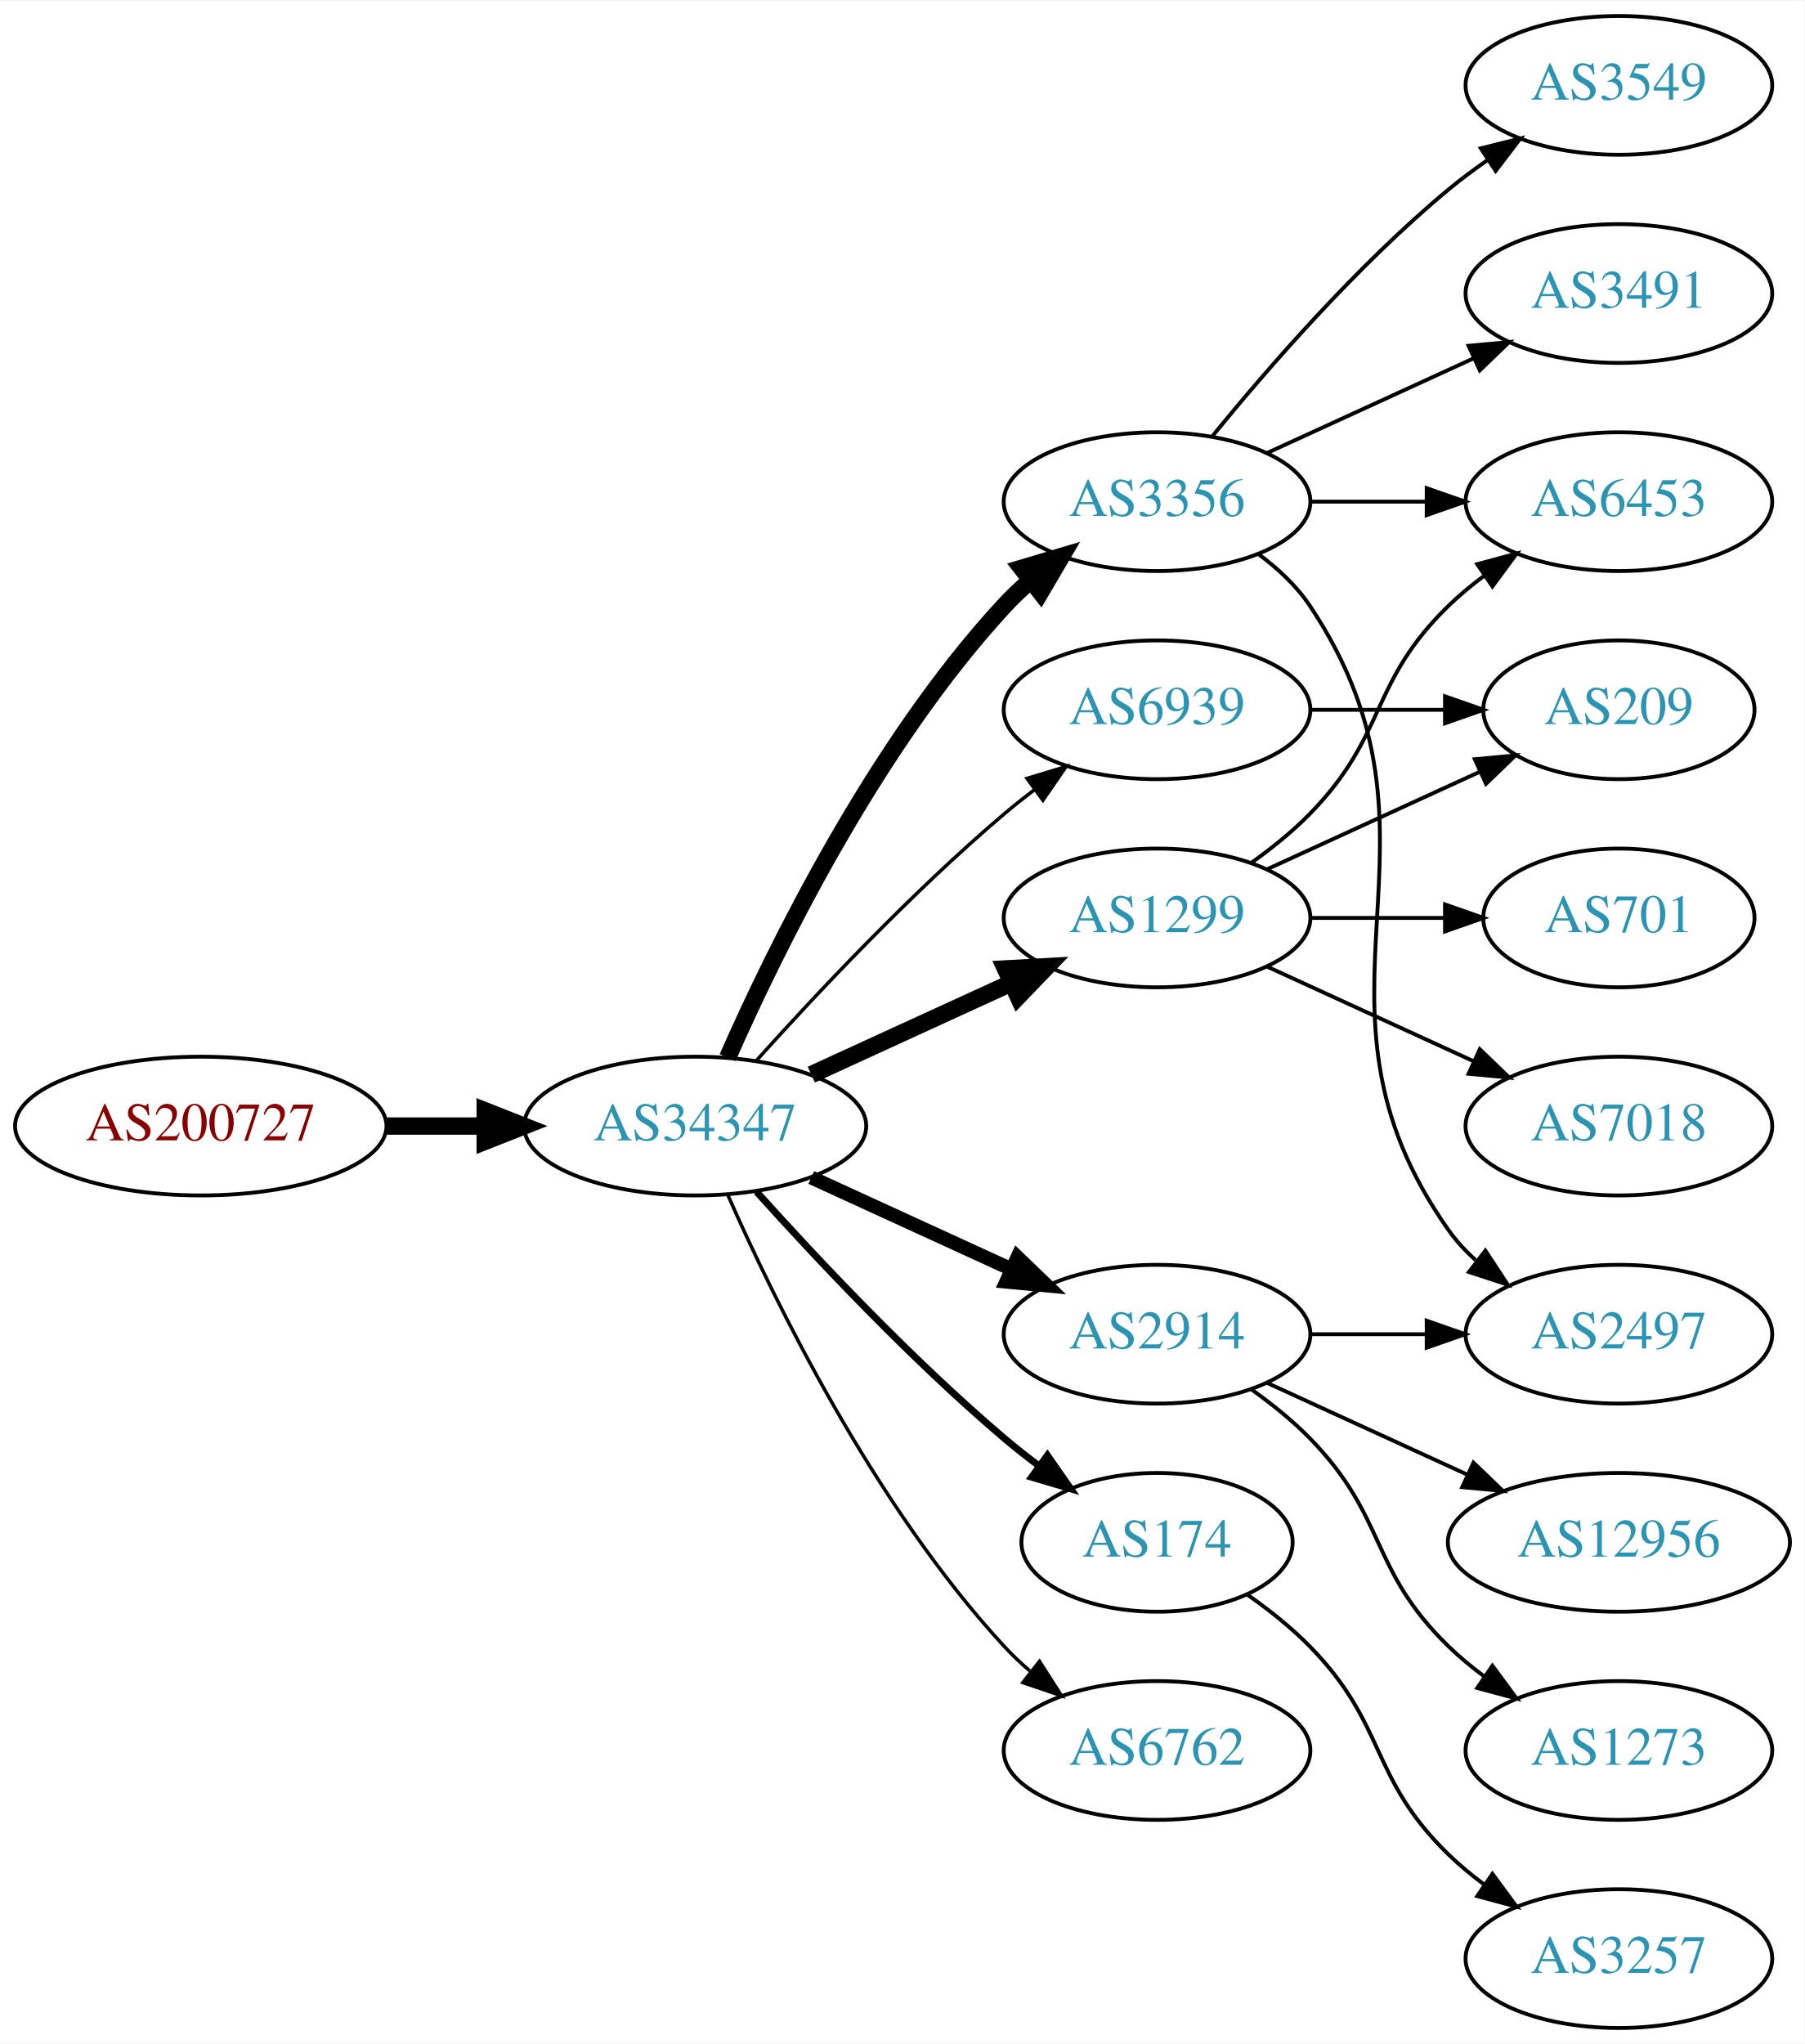
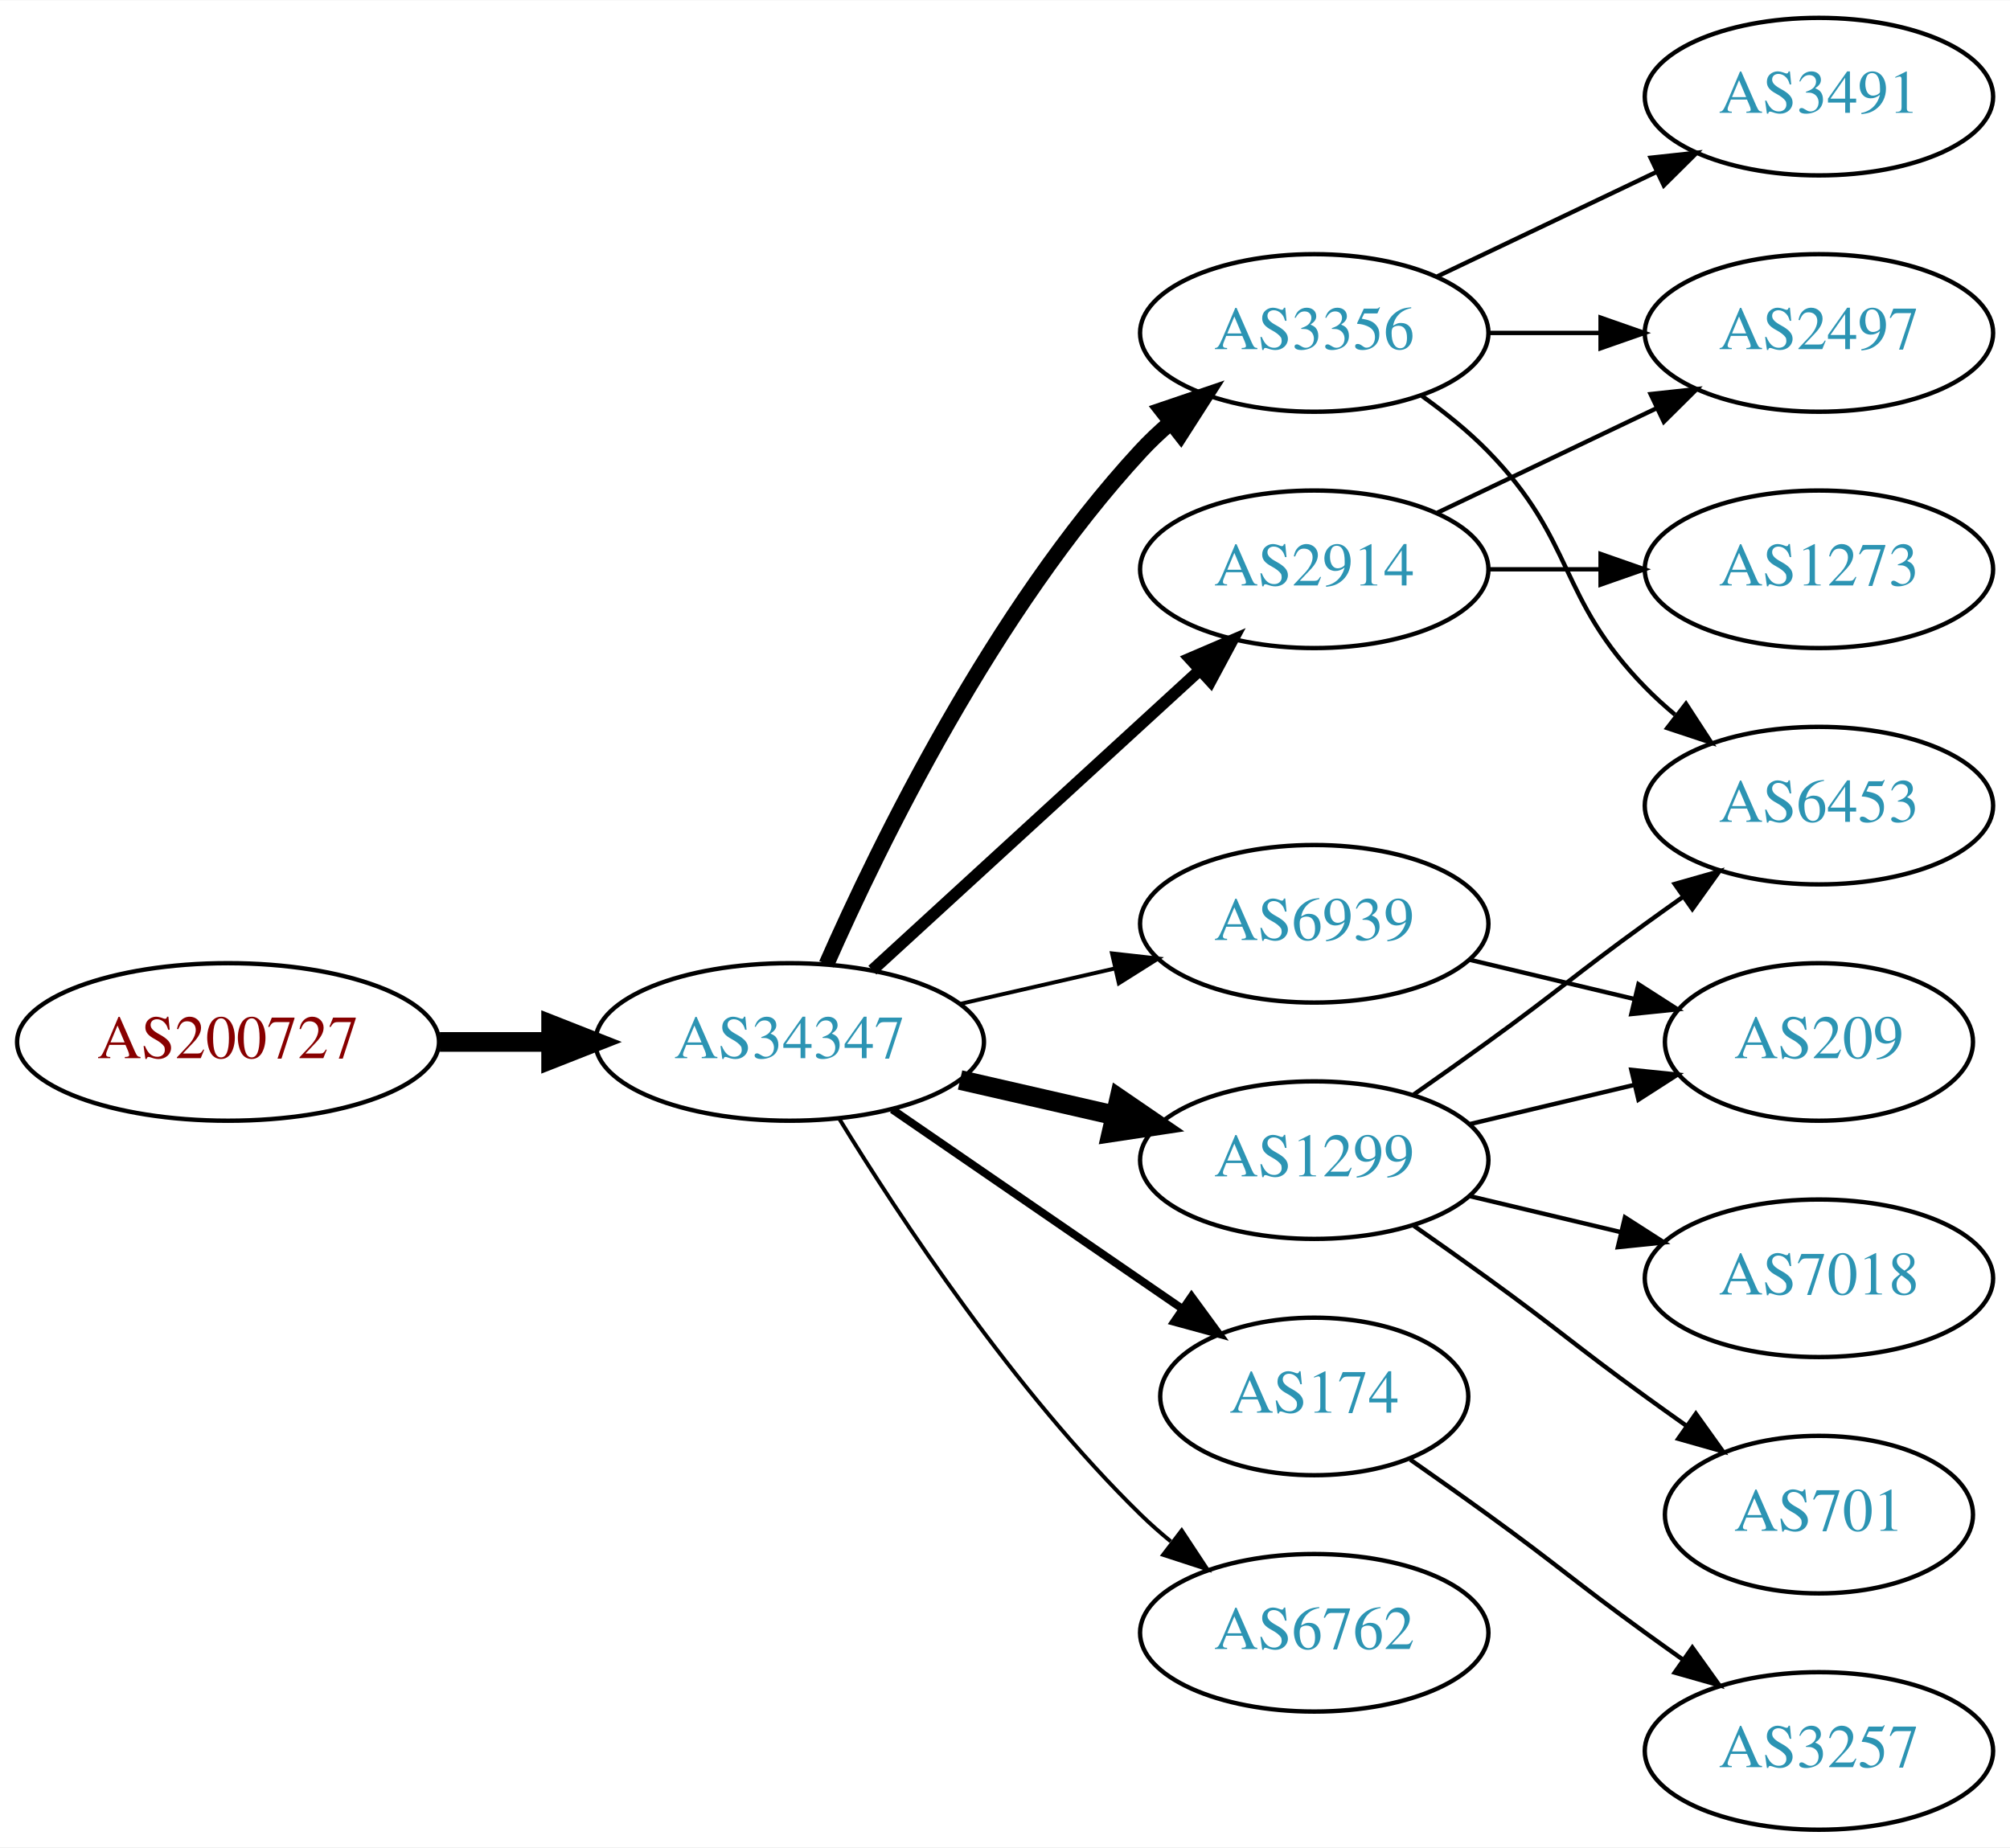
- <svg xmlns="http://www.w3.org/2000/svg" xmlns:xlink="http://www.w3.org/1999/xlink" width="468pt" height="530pt" viewBox="0.00 0.00 468.27 530.00">
-   <g id="graph0" class="graph" transform="scale(1 1) rotate(0) translate(4 526)">
-     <polygon fill="white" stroke="none" points="-4,4 -4,-526 464.269,-526 464.269,4 -4,4" />
+ <svg xmlns="http://www.w3.org/2000/svg" xmlns:xlink="http://www.w3.org/1999/xlink" width="459pt" height="422pt" viewBox="0.00 0.00 459.17 422.00">
+   <g id="graph0" class="graph" transform="scale(1 1) rotate(0) translate(4 418)">
+     <polygon fill="white" stroke="none" points="-4,4 -4,-418 455.17,-418 455.17,4 -4,4" />
    <g id="node1" class="node">
      <g id="a_node1">
        <a xlink:href="/asn/200727" xlink:title="AS200727 ~ Kommunalbetriebe Rinn GmbH [AT]">
-           <ellipse fill="#ffffff" stroke="black" cx="48.096" cy="-234" rx="48.192" ry="18" />
-           <text text-anchor="middle" x="48.096" y="-230.3" font-family="Times,serif" font-size="14.00" fill="#880000">AS200727</text>
+           <ellipse fill="#ffffff" stroke="black" cx="48.096" cy="-180" rx="48.192" ry="18" />
+           <text text-anchor="middle" x="48.096" y="-176.3" font-family="Times,serif" font-size="14.00" fill="#880000">AS200727</text>
        </a>
      </g>
    </g>
    <g id="node2" class="node">
      <g id="a_node2">
        <a xlink:href="/asn/34347" xlink:title="AS34347 ~ Stadtwerke Hall in Tirol GmbH [AT]">
-           <ellipse fill="#ffffff" stroke="black" cx="176.388" cy="-234" rx="44.393" ry="18" />
-           <text text-anchor="middle" x="176.388" y="-230.3" font-family="Times,serif" font-size="14.00" fill="#2c94b3">AS34347</text>
+           <ellipse fill="#ffffff" stroke="black" cx="176.388" cy="-180" rx="44.393" ry="18" />
+           <text text-anchor="middle" x="176.388" y="-176.3" font-family="Times,serif" font-size="14.00" fill="#2c94b3">AS34347</text>
        </a>
      </g>
    </g>
    <g id="edge1" class="edge">
-       <path fill="none" stroke="black" stroke-width="4.5" d="M96.481,-234C104.742,-234 113.386,-234 121.799,-234" />
-       <polygon fill="black" stroke="black" stroke-width="4.5" points="121.904,-237.938 131.904,-234 121.904,-230.063 121.904,-237.938" />
+       <path fill="none" stroke="black" stroke-width="4.5" d="M96.481,-180C104.742,-180 113.386,-180 121.799,-180" />
+       <polygon fill="black" stroke="black" stroke-width="4.5" points="121.904,-183.938 131.904,-180 121.904,-176.063 121.904,-183.938" />
    </g>
    <g id="node3" class="node">
      <g id="a_node3">
        <a xlink:href="/asn/2914" xlink:title="AS2914 ~ NTT America, Inc. [US]">
-           <ellipse fill="#ffffff" stroke="black" cx="296.23" cy="-180" rx="39.794" ry="18" />
-           <text text-anchor="middle" x="296.23" y="-176.3" font-family="Times,serif" font-size="14.00" fill="#2c94b3">AS2914</text>
+           <ellipse fill="#ffffff" stroke="black" cx="296.23" cy="-288" rx="39.794" ry="18" />
+           <text text-anchor="middle" x="296.23" y="-284.3" font-family="Times,serif" font-size="14.00" fill="#2c94b3">AS2914</text>
        </a>
      </g>
    </g>
    <g id="edge2" class="edge">
-       <path fill="none" stroke="black" stroke-width="3.6" d="M206.517,-220.652C222.128,-213.498 241.526,-204.609 258.198,-196.97" />
-       <polygon fill="black" stroke="black" stroke-width="3.6" points="260.017,-199.986 267.65,-192.638 257.101,-193.622 260.017,-199.986" />
+       <path fill="none" stroke="black" stroke-width="2.7" d="M195.285,-196.403C215.214,-214.667 247.571,-244.322 270.048,-264.921" />
+       <polygon fill="black" stroke="black" stroke-width="2.7" points="267.813,-267.62 277.55,-271.797 272.543,-262.46 267.813,-267.62" />
    </g>
    <g id="node4" class="node">
      <g id="a_node4">
        <a xlink:href="/asn/174" xlink:title="AS174 ~ Cogent Communications [US]">
-           <ellipse fill="#ffffff" stroke="black" cx="296.23" cy="-126" rx="35.194" ry="18" />
-           <text text-anchor="middle" x="296.23" y="-122.3" font-family="Times,serif" font-size="14.00" fill="#2c94b3">AS174</text>
+           <ellipse fill="#ffffff" stroke="black" cx="296.23" cy="-99" rx="35.194" ry="18" />
+           <text text-anchor="middle" x="296.23" y="-95.3" font-family="Times,serif" font-size="14.00" fill="#2c94b3">AS174</text>
        </a>
      </g>
    </g>
    <g id="edge3" class="edge">
-       <path fill="none" stroke="black" stroke-width="1.8" d="M192.32,-216.956C207.646,-199.903 232.582,-173.35 256.584,-153 259.436,-150.582 262.501,-148.167 265.612,-145.831" />
-       <polygon fill="black" stroke="black" stroke-width="1.8" points="267.785,-148.578 273.84,-139.884 263.685,-142.905 267.785,-148.578" />
+       <path fill="none" stroke="black" stroke-width="1.8" d="M199.83,-164.574C218.645,-151.641 245.642,-133.085 266.118,-119.01" />
+       <polygon fill="black" stroke="black" stroke-width="1.8" points="268.193,-121.831 274.451,-113.282 264.228,-116.063 268.193,-121.831" />
    </g>
    <g id="node5" class="node">
      <g id="a_node5">
-         <a xlink:href="/asn/6939" xlink:title="AS6939 ~ Hurricane Electric LLC [US]">
-           <ellipse fill="#ffffff" stroke="black" cx="296.23" cy="-342" rx="39.794" ry="18" />
-           <text text-anchor="middle" x="296.23" y="-338.3" font-family="Times,serif" font-size="14.00" fill="#2c94b3">AS6939</text>
+         <a xlink:href="/asn/1299" xlink:title="AS1299 ~ Telia Carrier [EU]">
+           <ellipse fill="#ffffff" stroke="black" cx="296.23" cy="-153" rx="39.794" ry="18" />
+           <text text-anchor="middle" x="296.23" y="-149.3" font-family="Times,serif" font-size="14.00" fill="#2c94b3">AS1299</text>
        </a>
      </g>
    </g>
    <g id="edge4" class="edge">
-       <path fill="none" stroke="black" stroke-width="0.9" d="M192.32,-251.044C207.646,-268.097 232.582,-294.65 256.584,-315 259.081,-317.117 261.741,-319.232 264.453,-321.293" />
-       <polygon fill="black" stroke="black" stroke-width="0.9" points="262.489,-324.194 272.629,-327.266 266.619,-318.541 262.489,-324.194" />
+       <path fill="none" stroke="black" stroke-width="4.5" d="M215.322,-171.308C226.563,-168.733 238.976,-165.889 250.599,-163.226" />
+       <polygon fill="black" stroke="black" stroke-width="4.5" points="251.692,-167.015 260.56,-160.943 249.934,-159.339 251.692,-167.015" />
    </g>
    <g id="node6" class="node">
      <g id="a_node6">
-         <a xlink:href="/asn/1299" xlink:title="AS1299 ~ Telia Carrier [EU]">
-           <ellipse fill="#ffffff" stroke="black" cx="296.23" cy="-288" rx="39.794" ry="18" />
-           <text text-anchor="middle" x="296.23" y="-284.3" font-family="Times,serif" font-size="14.00" fill="#2c94b3">AS1299</text>
+         <a xlink:href="/asn/6939" xlink:title="AS6939 ~ Hurricane Electric LLC [US]">
+           <ellipse fill="#ffffff" stroke="black" cx="296.23" cy="-207" rx="39.794" ry="18" />
+           <text text-anchor="middle" x="296.23" y="-203.3" font-family="Times,serif" font-size="14.00" fill="#2c94b3">AS6939</text>
        </a>
      </g>
    </g>
    <g id="edge5" class="edge">
-       <path fill="none" stroke="black" stroke-width="4.5" d="M206.517,-247.348C222.128,-254.502 241.526,-263.391 258.198,-271.03" />
-       <polygon fill="black" stroke="black" stroke-width="4.5" points="256.919,-274.775 267.65,-275.362 260.199,-267.616 256.919,-274.775" />
+       <path fill="none" stroke="black" stroke-width="0.9" d="M215.322,-188.692C226.563,-191.267 238.976,-194.111 250.599,-196.774" />
+       <polygon fill="black" stroke="black" stroke-width="0.9" points="250.031,-200.235 260.56,-199.057 251.595,-193.412 250.031,-200.235" />
    </g>
    <g id="node7" class="node">
      <g id="a_node7">
        <a xlink:href="/asn/3356" xlink:title="AS3356 ~ Level 3 Parent, LLC [US]">
-           <ellipse fill="#ffffff" stroke="black" cx="296.23" cy="-396" rx="39.794" ry="18" />
-           <text text-anchor="middle" x="296.23" y="-392.3" font-family="Times,serif" font-size="14.00" fill="#2c94b3">AS3356</text>
+           <ellipse fill="#ffffff" stroke="black" cx="296.23" cy="-342" rx="39.794" ry="18" />
+           <text text-anchor="middle" x="296.23" y="-338.3" font-family="Times,serif" font-size="14.00" fill="#2c94b3">AS3356</text>
        </a>
      </g>
    </g>
    <g id="edge6" class="edge">
-       <path fill="none" stroke="black" stroke-width="4.5" d="M184.803,-251.761C196.872,-279.183 222.843,-332.473 256.584,-369 258.614,-371.198 260.853,-373.319 263.199,-375.34" />
-       <polygon fill="black" stroke="black" stroke-width="4.5" points="261.142,-378.73 271.443,-381.794 265.996,-372.529 261.142,-378.73" />
+       <path fill="none" stroke="black" stroke-width="3.6" d="M184.803,-197.761C196.872,-225.183 222.843,-278.473 256.584,-315 258.614,-317.198 260.853,-319.319 263.199,-321.34" />
+       <polygon fill="black" stroke="black" stroke-width="3.6" points="261.411,-324.386 271.443,-327.794 265.726,-318.874 261.411,-324.386" />
    </g>
    <g id="node8" class="node">
      <g id="a_node8">
        <a xlink:href="/asn/6762" xlink:title="AS6762 ~ TELECOM ITALIA SPARKLE S.p.A. [IT]">
-           <ellipse fill="#ffffff" stroke="black" cx="296.23" cy="-72" rx="39.794" ry="18" />
-           <text text-anchor="middle" x="296.23" y="-68.3" font-family="Times,serif" font-size="14.00" fill="#2c94b3">AS6762</text>
+           <ellipse fill="#ffffff" stroke="black" cx="296.23" cy="-45" rx="39.794" ry="18" />
+           <text text-anchor="middle" x="296.23" y="-41.3" font-family="Times,serif" font-size="14.00" fill="#2c94b3">AS6762</text>
        </a>
      </g>
    </g>
    <g id="edge7" class="edge">
-       <path fill="none" stroke="black" stroke-width="0.9" d="M184.803,-216.239C196.872,-188.817 222.843,-135.527 256.584,-99 258.614,-96.802 260.853,-94.681 263.199,-92.66" />
-       <polygon fill="black" stroke="black" stroke-width="0.9" points="265.726,-95.126 271.443,-86.206 261.411,-89.614 265.726,-95.126" />
+       <path fill="none" stroke="black" stroke-width="0.9" d="M187.653,-162.56C201.462,-140.009 227.651,-100.278 256.584,-72 258.724,-69.908 261.041,-67.863 263.441,-65.894" />
+       <polygon fill="black" stroke="black" stroke-width="0.9" points="265.951,-68.382 271.782,-59.536 261.708,-62.815 265.951,-68.382" />
+     </g>
+     <g id="node13" class="node">
+       <g id="a_node13">
+         <a xlink:href="/asn/2497" xlink:title="AS2497 ~ Internet Initiative Japan Inc. [JP]">
+           <ellipse fill="#ffffff" stroke="black" cx="411.523" cy="-342" rx="39.794" ry="18" />
+           <text text-anchor="middle" x="411.523" y="-338.3" font-family="Times,serif" font-size="14.00" fill="#2c94b3">AS2497</text>
+         </a>
+       </g>
+     </g>
+     <g id="edge13" class="edge">
+       <path fill="none" stroke="black" d="M324.367,-300.934C339.361,-308.081 358.182,-317.052 374.405,-324.785" />
+       <polygon fill="black" stroke="black" points="373.075,-328.028 383.608,-329.171 376.087,-321.709 373.075,-328.028" />
+     </g>
+     <g id="node14" class="node">
+       <g id="a_node14">
+         <a xlink:href="/asn/1273" xlink:title="AS1273 ~ Vodafone Group PLC [EU]">
+           <ellipse fill="#ffffff" stroke="black" cx="411.523" cy="-288" rx="39.794" ry="18" />
+           <text text-anchor="middle" x="411.523" y="-284.3" font-family="Times,serif" font-size="14.00" fill="#2c94b3">AS1273</text>
+         </a>
+       </g>
+     </g>
+     <g id="edge14" class="edge">
+       <path fill="none" stroke="black" d="M335.902,-288C344.105,-288 352.869,-288 361.401,-288" />
+       <polygon fill="black" stroke="black" points="361.641,-291.5 371.641,-288 361.641,-284.5 361.641,-291.5" />
+     </g>
+     <g id="node16" class="node">
+       <g id="a_node16">
+         <a xlink:href="/asn/3257" xlink:title="AS3257 ~ GTT [DE]">
+           <ellipse fill="#ffffff" stroke="black" cx="411.523" cy="-18" rx="39.794" ry="18" />
+           <text text-anchor="middle" x="411.523" y="-14.3" font-family="Times,serif" font-size="14.00" fill="#2c94b3">AS3257</text>
+         </a>
+       </g>
+     </g>
+     <g id="edge18" class="edge">
+       <path fill="none" stroke="black" d="M318.18,-84.555C323.943,-80.529 330.175,-76.128 335.877,-72 352.076,-60.271 355.677,-56.729 371.877,-45 374.68,-42.971 377.611,-40.875 380.552,-38.791" />
+       <polygon fill="black" stroke="black" points="382.603,-41.627 388.766,-33.009 378.574,-35.903 382.603,-41.627" />
    </g>
    <g id="node9" class="node">
      <g id="a_node9">
-         <a xlink:href="/asn/2497" xlink:title="AS2497 ~ Internet Initiative Japan Inc. [JP]">
-           <ellipse fill="#ffffff" stroke="black" cx="416.073" cy="-180" rx="39.794" ry="18" />
-           <text text-anchor="middle" x="416.073" y="-176.3" font-family="Times,serif" font-size="14.00" fill="#2c94b3">AS2497</text>
+         <a xlink:href="/asn/209" xlink:title="AS209 ~ CenturyLink Communications, LLC [US]">
+           <ellipse fill="#ffffff" stroke="black" cx="411.523" cy="-180" rx="35.194" ry="18" />
+           <text text-anchor="middle" x="411.523" y="-176.3" font-family="Times,serif" font-size="14.00" fill="#2c94b3">AS209</text>
        </a>
      </g>
    </g>
    <g id="edge8" class="edge">
-       <path fill="none" stroke="black" d="M336.143,-180C345.696,-180 356.046,-180 366.008,-180" />
-       <polygon fill="black" stroke="black" points="366.201,-183.5 376.201,-180 366.201,-176.5 366.201,-183.5" />
+       <path fill="none" stroke="black" d="M331.837,-161.248C343.632,-164.058 356.937,-167.229 369.204,-170.153" />
+       <polygon fill="black" stroke="black" points="368.67,-173.624 379.209,-172.537 370.293,-166.814 368.67,-173.624" />
    </g>
    <g id="node10" class="node">
      <g id="a_node10">
-         <a xlink:href="/asn/12956" xlink:title="AS12956 ~ TELXIUS [ES]">
-           <ellipse fill="#ffffff" stroke="black" cx="416.073" cy="-126" rx="44.393" ry="18" />
-           <text text-anchor="middle" x="416.073" y="-122.3" font-family="Times,serif" font-size="14.00" fill="#2c94b3">AS12956</text>
+         <a xlink:href="/asn/7018" xlink:title="AS7018 ~ AT&amp;T Services, Inc. [US]">
+           <ellipse fill="#ffffff" stroke="black" cx="411.523" cy="-126" rx="39.794" ry="18" />
+           <text text-anchor="middle" x="411.523" y="-122.3" font-family="Times,serif" font-size="14.00" fill="#2c94b3">AS7018</text>
        </a>
      </g>
    </g>
    <g id="edge9" class="edge">
-       <path fill="none" stroke="black" d="M324.859,-167.339C340.357,-160.238 359.923,-151.272 376.87,-143.506" />
-       <polygon fill="black" stroke="black" points="378.34,-146.683 385.973,-139.335 375.424,-140.319 378.34,-146.683" />
+       <path fill="none" stroke="black" d="M331.837,-144.752C342.709,-142.162 354.863,-139.265 366.305,-136.538" />
+       <polygon fill="black" stroke="black" points="367.212,-139.92 376.128,-134.197 365.589,-133.111 367.212,-139.92" />
    </g>
    <g id="node11" class="node">
      <g id="a_node11">
-         <a xlink:href="/asn/1273" xlink:title="AS1273 ~ Vodafone Group PLC [EU]">
-           <ellipse fill="#ffffff" stroke="black" cx="416.073" cy="-72" rx="39.794" ry="18" />
-           <text text-anchor="middle" x="416.073" y="-68.3" font-family="Times,serif" font-size="14.00" fill="#2c94b3">AS1273</text>
+         <a xlink:href="/asn/6453" xlink:title="AS6453 ~ TATA COMMUNICATIONS (AMERICA) INC [US]">
+           <ellipse fill="#ffffff" stroke="black" cx="411.523" cy="-234" rx="39.794" ry="18" />
+           <text text-anchor="middle" x="411.523" y="-230.3" font-family="Times,serif" font-size="14.00" fill="#2c94b3">AS6453</text>
        </a>
      </g>
    </g>
    <g id="edge10" class="edge">
-       <path fill="none" stroke="black" d="M320.824,-165.611C326.08,-161.852 331.412,-157.563 335.877,-153 356.049,-132.383 351.183,-119.094 371.877,-99 374.722,-96.237 377.896,-93.614 381.196,-91.166" />
-       <polygon fill="black" stroke="black" points="383.261,-93.993 389.544,-85.462 379.312,-88.214 383.261,-93.993" />
+       <path fill="none" stroke="black" d="M318.987,-168.009C324.522,-171.879 330.44,-176.064 335.877,-180 352.076,-191.729 355.677,-195.271 371.877,-207 374.68,-209.029 377.611,-211.125 380.552,-213.21" />
+       <polygon fill="black" stroke="black" points="378.574,-216.097 388.766,-218.991 382.603,-210.373 378.574,-216.097" />
    </g>
    <g id="node12" class="node">
      <g id="a_node12">
-         <a xlink:href="/asn/3257" xlink:title="AS3257 ~ GTT [DE]">
-           <ellipse fill="#ffffff" stroke="black" cx="416.073" cy="-18" rx="39.794" ry="18" />
-           <text text-anchor="middle" x="416.073" y="-14.3" font-family="Times,serif" font-size="14.00" fill="#2c94b3">AS3257</text>
+         <a xlink:href="/asn/701" xlink:title="AS701 ~ UUNET [US]">
+           <ellipse fill="#ffffff" stroke="black" cx="411.523" cy="-72" rx="35.194" ry="18" />
+           <text text-anchor="middle" x="411.523" y="-68.3" font-family="Times,serif" font-size="14.00" fill="#2c94b3">AS701</text>
        </a>
      </g>
    </g>
    <g id="edge11" class="edge">
-       <path fill="none" stroke="black" d="M319.613,-112.468C325.255,-108.51 331.068,-103.914 335.877,-99 356.049,-78.383 351.183,-65.094 371.877,-45 374.722,-42.237 377.896,-39.614 381.196,-37.166" />
-       <polygon fill="black" stroke="black" points="383.261,-39.993 389.544,-31.462 379.312,-34.214 383.261,-39.993" />
-     </g>
-     <g id="node13" class="node">
-       <g id="a_node13">
-         <a xlink:href="/asn/209" xlink:title="AS209 ~ CenturyLink Communications, LLC [US]">
-           <ellipse fill="#ffffff" stroke="black" cx="416.073" cy="-342" rx="35.194" ry="18" />
-           <text text-anchor="middle" x="416.073" y="-338.3" font-family="Times,serif" font-size="14.00" fill="#2c94b3">AS209</text>
-         </a>
-       </g>
+       <path fill="none" stroke="black" d="M318.987,-137.991C324.522,-134.121 330.44,-129.936 335.877,-126 352.076,-114.271 355.677,-110.729 371.877,-99 374.905,-96.807 378.084,-94.537 381.263,-92.287" />
+       <polygon fill="black" stroke="black" points="383.405,-95.059 389.573,-86.445 379.379,-89.333 383.405,-95.059" />
    </g>
    <g id="edge12" class="edge">
-       <path fill="none" stroke="black" d="M336.143,-342C347.23,-342 359.389,-342 370.771,-342" />
-       <polygon fill="black" stroke="black" points="370.953,-345.5 380.953,-342 370.953,-338.5 370.953,-345.5" />
+       <path fill="none" stroke="black" d="M331.837,-198.752C343.632,-195.942 356.937,-192.771 369.204,-189.847" />
+       <polygon fill="black" stroke="black" points="370.293,-193.186 379.209,-187.463 368.67,-186.376 370.293,-193.186" />
    </g>
    <g id="edge15" class="edge">
-       <path fill="none" stroke="black" d="M324.859,-300.661C341.275,-308.183 362.257,-317.798 379.854,-325.861" />
-       <polygon fill="black" stroke="black" points="378.682,-329.174 389.231,-330.158 381.598,-322.811 378.682,-329.174" />
-     </g>
-     <g id="node14" class="node">
-       <g id="a_node14">
-         <a xlink:href="/asn/6453" xlink:title="AS6453 ~ TATA COMMUNICATIONS (AMERICA) INC [US]">
-           <ellipse fill="#ffffff" stroke="black" cx="416.073" cy="-396" rx="39.794" ry="18" />
-           <text text-anchor="middle" x="416.073" y="-392.3" font-family="Times,serif" font-size="14.00" fill="#2c94b3">AS6453</text>
-         </a>
-       </g>
-     </g>
-     <g id="edge13" class="edge">
-       <path fill="none" stroke="black" d="M320.824,-302.389C326.08,-306.148 331.412,-310.437 335.877,-315 356.049,-335.617 351.183,-348.906 371.877,-369 374.722,-371.763 377.896,-374.386 381.196,-376.834" />
-       <polygon fill="black" stroke="black" points="379.312,-379.786 389.544,-382.538 383.261,-374.006 379.312,-379.786" />
+       <path fill="none" stroke="black" d="M320.824,-327.611C326.08,-323.852 331.412,-319.563 335.877,-315 356.049,-294.383 351.704,-281.617 371.877,-261 373.969,-258.861 376.253,-256.782 378.63,-254.79" />
+       <polygon fill="black" stroke="black" points="381.148,-257.268 386.929,-248.389 376.873,-251.725 381.148,-257.268" />
+     </g>
+     <g id="edge17" class="edge">
+       <path fill="none" stroke="black" d="M335.902,-342C344.105,-342 352.869,-342 361.401,-342" />
+       <polygon fill="black" stroke="black" points="361.641,-345.5 371.641,-342 361.641,-338.5 361.641,-345.5" />
    </g>
    <g id="node15" class="node">
      <g id="a_node15">
-         <a xlink:href="/asn/701" xlink:title="AS701 ~ UUNET [US]">
-           <ellipse fill="#ffffff" stroke="black" cx="416.073" cy="-288" rx="35.194" ry="18" />
-           <text text-anchor="middle" x="416.073" y="-284.3" font-family="Times,serif" font-size="14.00" fill="#2c94b3">AS701</text>
-         </a>
-       </g>
-     </g>
-     <g id="edge14" class="edge">
-       <path fill="none" stroke="black" d="M336.143,-288C347.23,-288 359.389,-288 370.771,-288" />
-       <polygon fill="black" stroke="black" points="370.953,-291.5 380.953,-288 370.953,-284.5 370.953,-291.5" />
-     </g>
-     <g id="node16" class="node">
-       <g id="a_node16">
-         <a xlink:href="/asn/7018" xlink:title="AS7018 ~ AT&amp;T Services, Inc. [US]">
-           <ellipse fill="#ffffff" stroke="black" cx="416.073" cy="-234" rx="39.794" ry="18" />
-           <text text-anchor="middle" x="416.073" y="-230.3" font-family="Times,serif" font-size="14.00" fill="#2c94b3">AS7018</text>
+         <a xlink:href="/asn/3491" xlink:title="AS3491 ~ PCCW Global, Inc. [US]">
+           <ellipse fill="#ffffff" stroke="black" cx="411.523" cy="-396" rx="39.794" ry="18" />
+           <text text-anchor="middle" x="411.523" y="-392.3" font-family="Times,serif" font-size="14.00" fill="#2c94b3">AS3491</text>
        </a>
      </g>
    </g>
    <g id="edge16" class="edge">
-       <path fill="none" stroke="black" d="M324.859,-275.339C340.816,-268.027 361.087,-258.739 378.369,-250.819" />
-       <polygon fill="black" stroke="black" points="379.984,-253.929 387.617,-246.581 377.068,-247.565 379.984,-253.929" />
-     </g>
-     <g id="edge19" class="edge">
-       <path fill="none" stroke="black" d="M322.549,-382.393C327.605,-378.649 332.417,-374.169 335.877,-369 376.901,-307.706 329.297,-267.225 371.877,-207 373.868,-204.184 376.255,-201.599 378.871,-199.24" />
-       <polygon fill="black" stroke="black" points="381.423,-201.694 387.239,-192.838 377.17,-196.135 381.423,-201.694" />
-     </g>
-     <g id="edge20" class="edge">
-       <path fill="none" stroke="black" d="M336.143,-396C345.696,-396 356.046,-396 366.008,-396" />
-       <polygon fill="black" stroke="black" points="366.201,-399.5 376.201,-396 366.201,-392.5 366.201,-399.5" />
-     </g>
-     <g id="node17" class="node">
-       <g id="a_node17">
-         <a xlink:href="/asn/3549" xlink:title="AS3549 ~ Level 3 Parent, LLC [US]">
-           <ellipse fill="#ffffff" stroke="black" cx="416.073" cy="-504" rx="39.794" ry="18" />
-           <text text-anchor="middle" x="416.073" y="-500.3" font-family="Times,serif" font-size="14.00" fill="#2c94b3">AS3549</text>
-         </a>
-       </g>
-     </g>
-     <g id="edge17" class="edge">
-       <path fill="none" stroke="black" d="M310.649,-413.065C324.764,-430.375 348.178,-457.345 371.877,-477 375.093,-479.668 378.594,-482.27 382.164,-484.741" />
-       <polygon fill="black" stroke="black" points="380.242,-487.666 390.52,-490.236 384.088,-481.817 380.242,-487.666" />
-     </g>
-     <g id="node18" class="node">
-       <g id="a_node18">
-         <a xlink:href="/asn/3491" xlink:title="AS3491 ~ PCCW Global, Inc. [US]">
-           <ellipse fill="#ffffff" stroke="black" cx="416.073" cy="-450" rx="39.794" ry="18" />
-           <text text-anchor="middle" x="416.073" y="-446.3" font-family="Times,serif" font-size="14.00" fill="#2c94b3">AS3491</text>
-         </a>
-       </g>
-     </g>
-     <g id="edge18" class="edge">
-       <path fill="none" stroke="black" d="M324.859,-408.661C340.816,-415.973 361.087,-425.261 378.369,-433.181" />
-       <polygon fill="black" stroke="black" points="377.068,-436.435 387.617,-437.419 379.984,-430.071 377.068,-436.435" />
+       <path fill="none" stroke="black" d="M324.367,-354.934C339.361,-362.081 358.182,-371.052 374.405,-378.785" />
+       <polygon fill="black" stroke="black" points="373.075,-382.028 383.608,-383.171 376.087,-375.709 373.075,-382.028" />
    </g>
  </g>
</svg>
